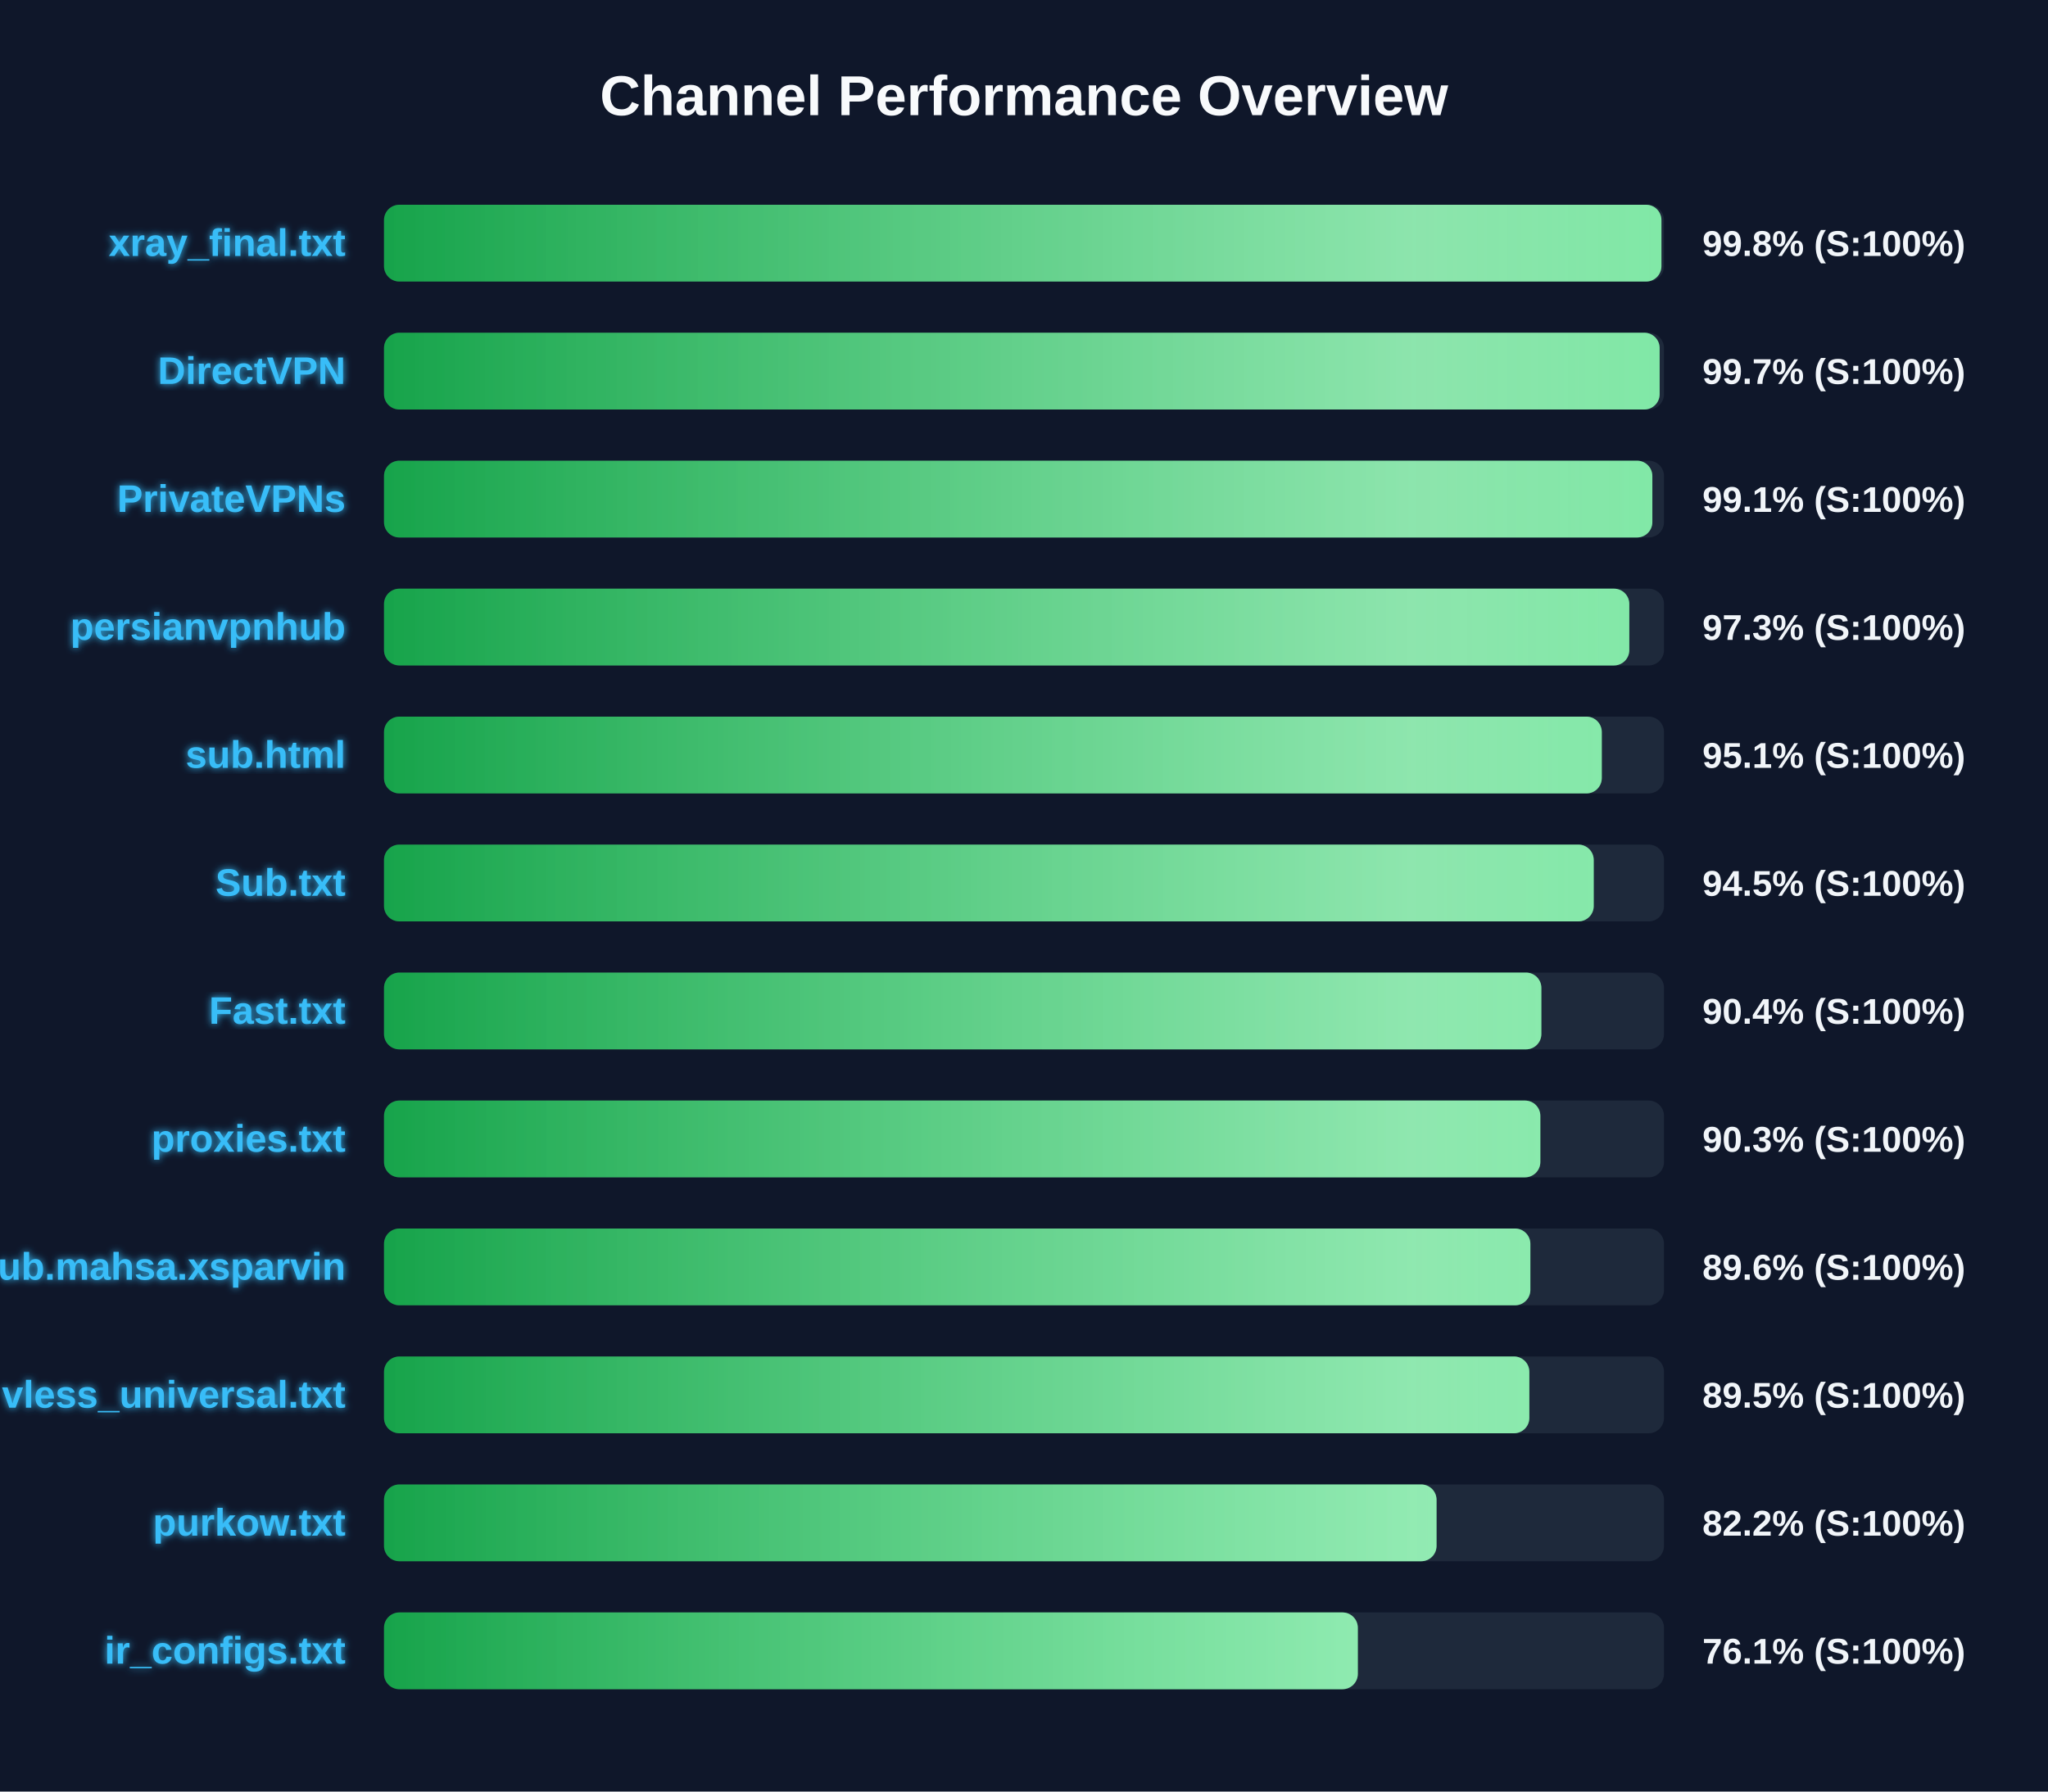
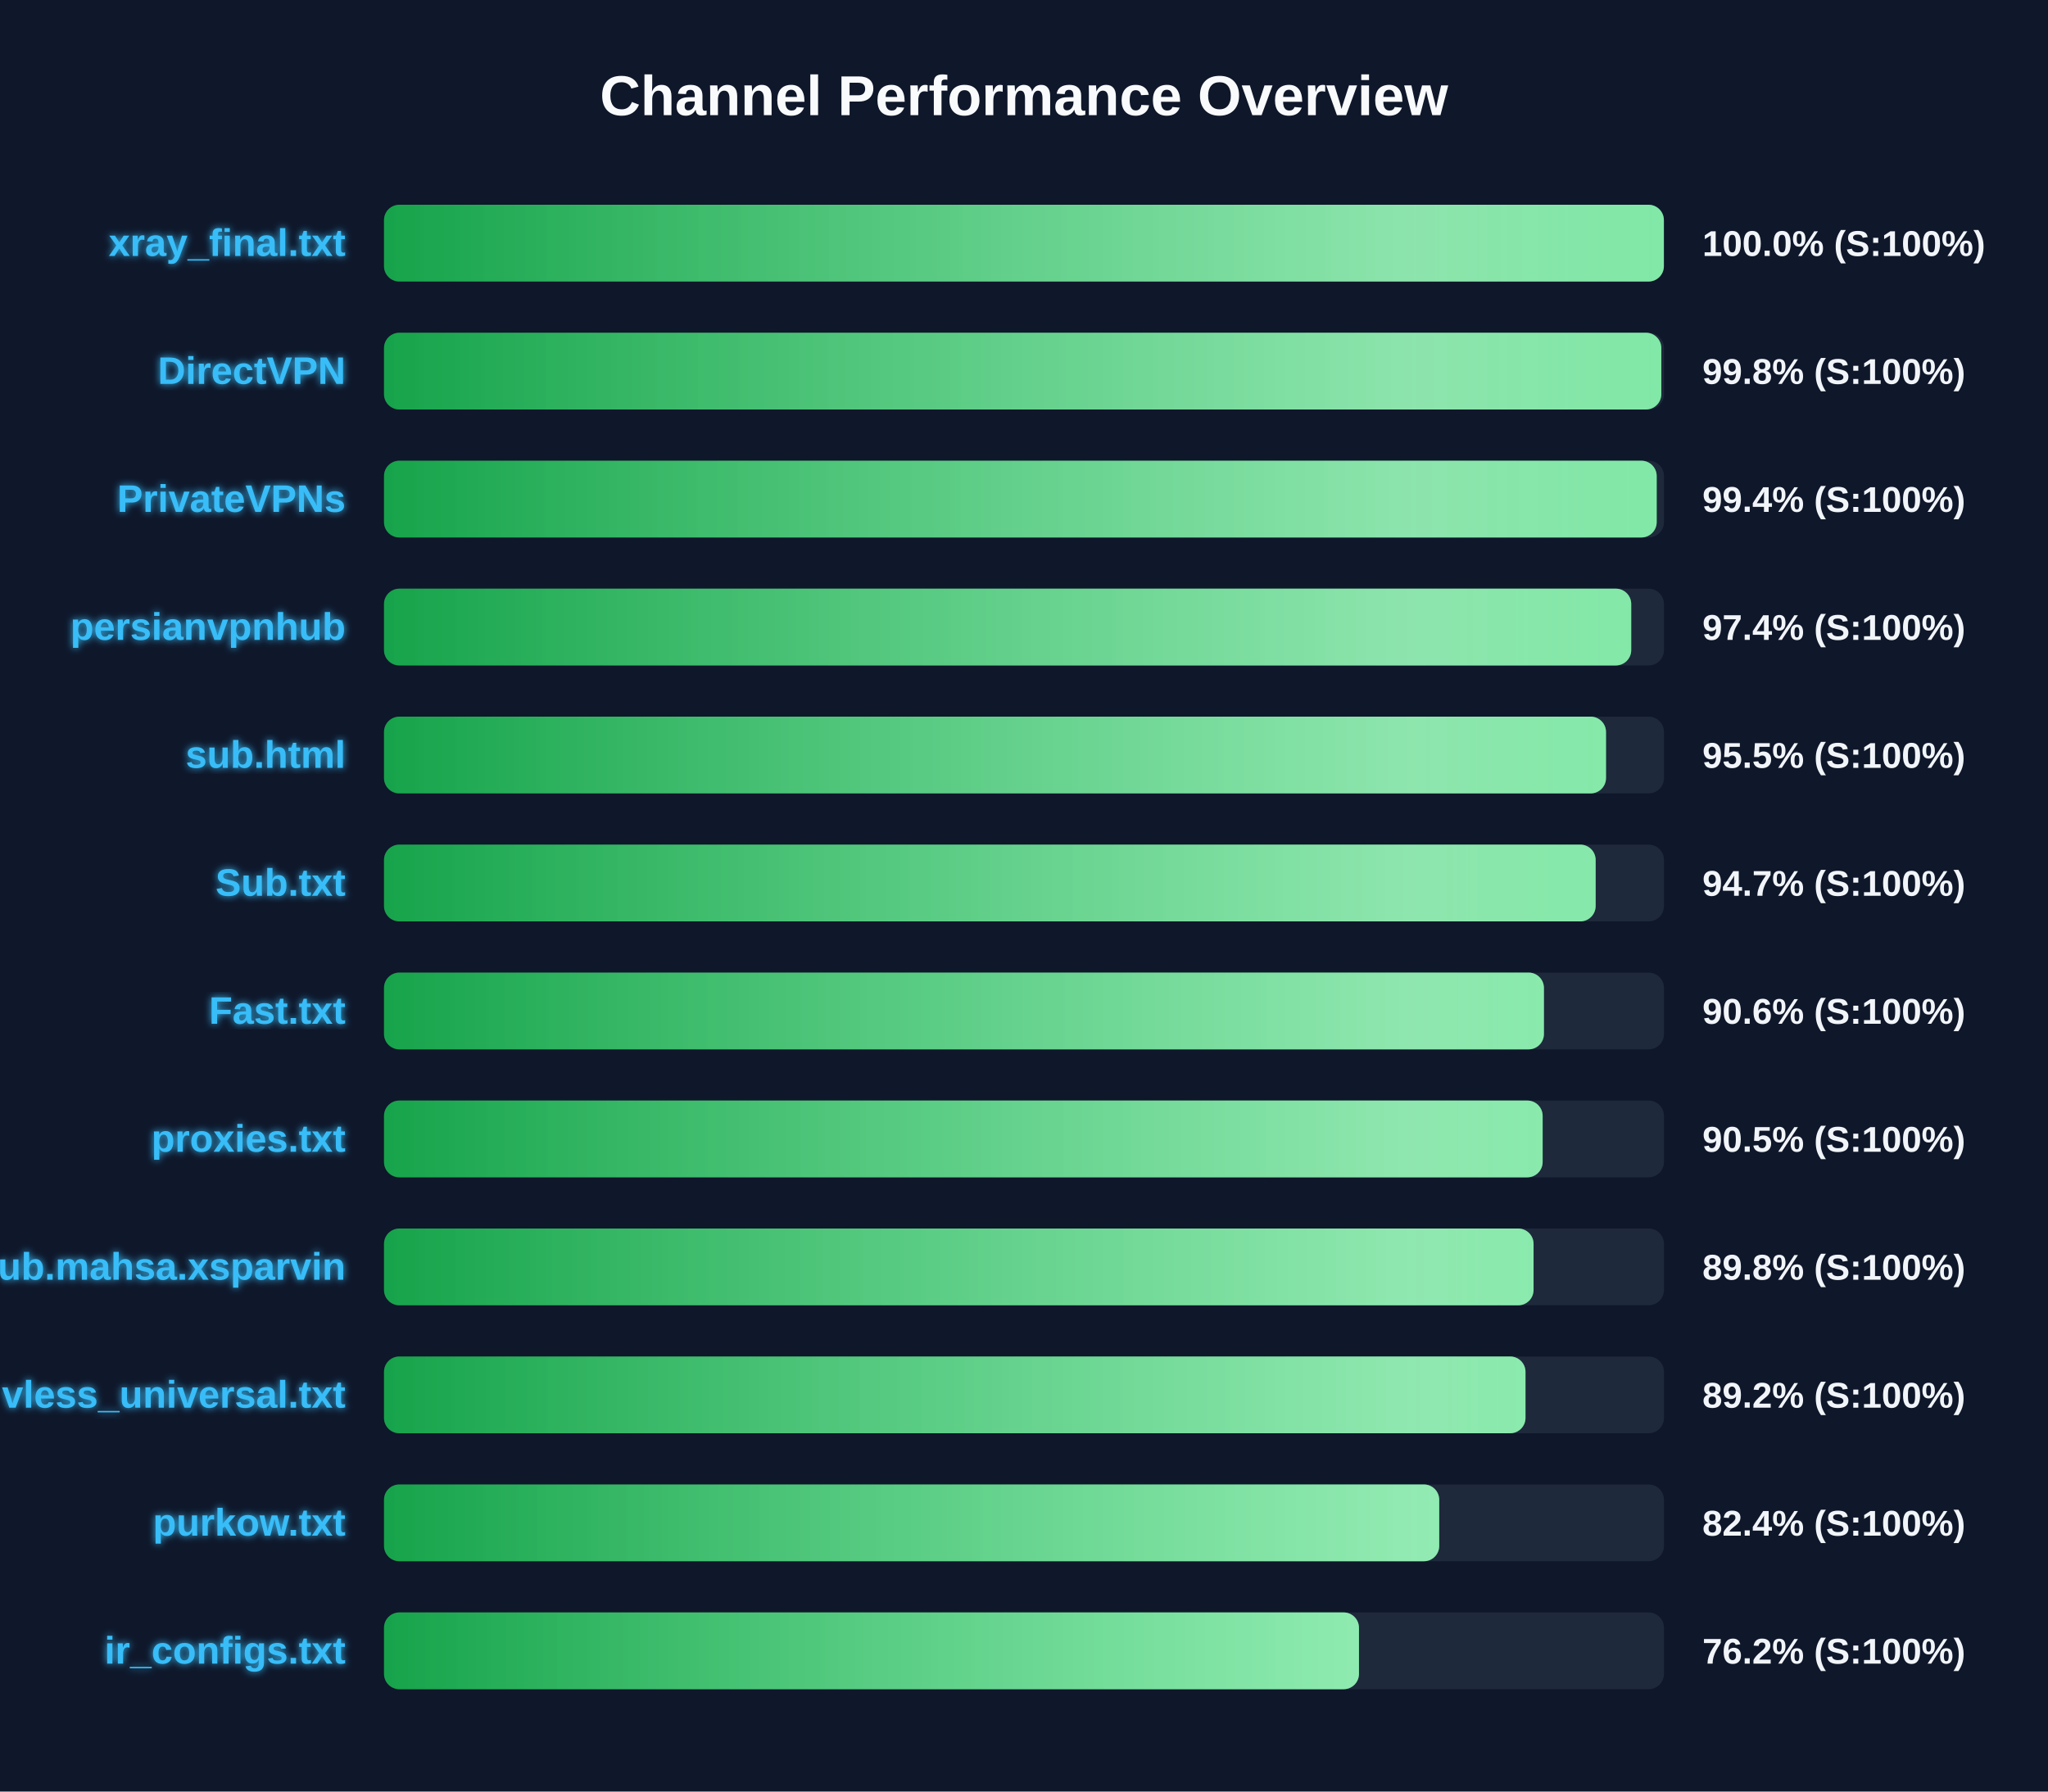
<svg xmlns="http://www.w3.org/2000/svg" width="800" height="700" version="1.1">
  <defs>
    <linearGradient id="grad-green" x1="0%" y1="0%" x2="100%" y2="0%">
      <stop offset="0%" stop-color="#16a34a" />
      <stop offset="100%" stop-color="#4ade80" />
    </linearGradient>
    <linearGradient id="grad-yellow" x1="0%" y1="0%" x2="100%" y2="0%">
      <stop offset="0%" stop-color="#ca8a04" />
      <stop offset="100%" stop-color="#fde047" />
    </linearGradient>
    <linearGradient id="grad-red" x1="0%" y1="0%" x2="100%" y2="0%">
      <stop offset="0%" stop-color="#dc2626" />
      <stop offset="100%" stop-color="#f87171" />
    </linearGradient>
    <linearGradient id="shimmer" x1="0%" y1="0%" x2="100%" y2="0%">
      <stop offset="0%" stop-color="rgba(255,255,255,0)" />
      <stop offset="50%" stop-color="rgba(255,255,255,0.4)" />
      <stop offset="100%" stop-color="rgba(255,255,255,0)" />
    </linearGradient>
    <filter id="glow" x="-20%" y="-20%" width="140%" height="140%">
      <feGaussianBlur stdDeviation="1.5" result="blur" />
      <feComposite in="SourceGraphic" in2="blur" operator="over" />
    </filter>
  </defs>
  <style>
        .bg-rect { fill: #0f172a; }
        .title { font: bold 22px 'Segoe UI', Arial, sans-serif; fill: #f8fafc; }
        .row { font: bold 15px 'Segoe UI', Arial, sans-serif; fill: #38bdf8; filter: url(#glow); }
        .score { font: bold 14px 'Segoe UI', Arial, sans-serif; fill: #f1f5f9; }
        @keyframes shimmer-anim {
            0% { transform: translateX(-100%); }
            100% { transform: translateX(200%); }
        }
        .shimmer-rect {
            animation: shimmer-anim 2.5s infinite linear;
        }
    </style>
  <rect width="100%" height="100%" class="bg-rect" />
  <text x="400" y="45" text-anchor="middle" class="title">Channel Performance Overview</text>
  <rect x="150" y="80" width="500" height="30" fill="#1e293b" rx="6" />
  <clipPath id="clip-0">
-     <rect x="150" y="80" width="499.0" height="30" rx="6" />
+     <rect x="150" y="80" width="499.95" height="30" rx="6" />
  </clipPath>
-   <rect x="150" y="80" width="499.0" height="30" fill="url(#grad-green)" rx="6" />
+   <rect x="150" y="80" width="499.95" height="30" fill="url(#grad-green)" rx="6" />
  <g clip-path="url(#clip-0)">
    <rect x="150" y="80" width="100%" height="30" fill="url(#shimmer)" class="shimmer-rect" />
  </g>
  <text x="135" y="100" text-anchor="end" class="row">xray_final.txt</text>
-   <text x="665" y="100" text-anchor="start" class="score">99.8% (S:100%)</text>
+   <text x="665" y="100" text-anchor="start" class="score">100.0% (S:100%)</text>
  <rect x="150" y="130" width="500" height="30" fill="#1e293b" rx="6" />
  <clipPath id="clip-1">
-     <rect x="150" y="130" width="498.3" height="30" rx="6" />
+     <rect x="150" y="130" width="498.95" height="30" rx="6" />
  </clipPath>
-   <rect x="150" y="130" width="498.3" height="30" fill="url(#grad-green)" rx="6" />
+   <rect x="150" y="130" width="498.95" height="30" fill="url(#grad-green)" rx="6" />
  <g clip-path="url(#clip-1)">
    <rect x="150" y="130" width="100%" height="30" fill="url(#shimmer)" class="shimmer-rect" />
  </g>
  <text x="135" y="150" text-anchor="end" class="row">DirectVPN</text>
-   <text x="665" y="150" text-anchor="start" class="score">99.7% (S:100%)</text>
+   <text x="665" y="150" text-anchor="start" class="score">99.8% (S:100%)</text>
  <rect x="150" y="180" width="500" height="30" fill="#1e293b" rx="6" />
  <clipPath id="clip-2">
-     <rect x="150" y="180" width="495.45" height="30" rx="6" />
+     <rect x="150" y="180" width="497.15" height="30" rx="6" />
  </clipPath>
-   <rect x="150" y="180" width="495.45" height="30" fill="url(#grad-green)" rx="6" />
+   <rect x="150" y="180" width="497.15" height="30" fill="url(#grad-green)" rx="6" />
  <g clip-path="url(#clip-2)">
    <rect x="150" y="180" width="100%" height="30" fill="url(#shimmer)" class="shimmer-rect" />
  </g>
  <text x="135" y="200" text-anchor="end" class="row">PrivateVPNs</text>
-   <text x="665" y="200" text-anchor="start" class="score">99.1% (S:100%)</text>
+   <text x="665" y="200" text-anchor="start" class="score">99.4% (S:100%)</text>
  <rect x="150" y="230" width="500" height="30" fill="#1e293b" rx="6" />
  <clipPath id="clip-3">
-     <rect x="150" y="230" width="486.45" height="30" rx="6" />
+     <rect x="150" y="230" width="487.2" height="30" rx="6" />
  </clipPath>
-   <rect x="150" y="230" width="486.45" height="30" fill="url(#grad-green)" rx="6" />
+   <rect x="150" y="230" width="487.2" height="30" fill="url(#grad-green)" rx="6" />
  <g clip-path="url(#clip-3)">
    <rect x="150" y="230" width="100%" height="30" fill="url(#shimmer)" class="shimmer-rect" />
  </g>
  <text x="135" y="250" text-anchor="end" class="row">persianvpnhub</text>
-   <text x="665" y="250" text-anchor="start" class="score">97.3% (S:100%)</text>
+   <text x="665" y="250" text-anchor="start" class="score">97.4% (S:100%)</text>
  <rect x="150" y="280" width="500" height="30" fill="#1e293b" rx="6" />
  <clipPath id="clip-4">
-     <rect x="150" y="280" width="475.7" height="30" rx="6" />
+     <rect x="150" y="280" width="477.35" height="30" rx="6" />
  </clipPath>
-   <rect x="150" y="280" width="475.7" height="30" fill="url(#grad-green)" rx="6" />
+   <rect x="150" y="280" width="477.35" height="30" fill="url(#grad-green)" rx="6" />
  <g clip-path="url(#clip-4)">
    <rect x="150" y="280" width="100%" height="30" fill="url(#shimmer)" class="shimmer-rect" />
  </g>
  <text x="135" y="300" text-anchor="end" class="row">sub.html</text>
-   <text x="665" y="300" text-anchor="start" class="score">95.1% (S:100%)</text>
+   <text x="665" y="300" text-anchor="start" class="score">95.5% (S:100%)</text>
  <rect x="150" y="330" width="500" height="30" fill="#1e293b" rx="6" />
  <clipPath id="clip-5">
-     <rect x="150" y="330" width="472.55" height="30" rx="6" />
+     <rect x="150" y="330" width="473.3" height="30" rx="6" />
  </clipPath>
-   <rect x="150" y="330" width="472.55" height="30" fill="url(#grad-green)" rx="6" />
+   <rect x="150" y="330" width="473.3" height="30" fill="url(#grad-green)" rx="6" />
  <g clip-path="url(#clip-5)">
    <rect x="150" y="330" width="100%" height="30" fill="url(#shimmer)" class="shimmer-rect" />
  </g>
  <text x="135" y="350" text-anchor="end" class="row">Sub.txt</text>
-   <text x="665" y="350" text-anchor="start" class="score">94.5% (S:100%)</text>
+   <text x="665" y="350" text-anchor="start" class="score">94.7% (S:100%)</text>
  <rect x="150" y="380" width="500" height="30" fill="#1e293b" rx="6" />
  <clipPath id="clip-6">
-     <rect x="150" y="380" width="452.1" height="30" rx="6" />
+     <rect x="150" y="380" width="453.1" height="30" rx="6" />
  </clipPath>
-   <rect x="150" y="380" width="452.1" height="30" fill="url(#grad-green)" rx="6" />
+   <rect x="150" y="380" width="453.1" height="30" fill="url(#grad-green)" rx="6" />
  <g clip-path="url(#clip-6)">
    <rect x="150" y="380" width="100%" height="30" fill="url(#shimmer)" class="shimmer-rect" />
  </g>
  <text x="135" y="400" text-anchor="end" class="row">Fast.txt</text>
-   <text x="665" y="400" text-anchor="start" class="score">90.4% (S:100%)</text>
+   <text x="665" y="400" text-anchor="start" class="score">90.6% (S:100%)</text>
  <rect x="150" y="430" width="500" height="30" fill="#1e293b" rx="6" />
  <clipPath id="clip-7">
-     <rect x="150" y="430" width="451.7" height="30" rx="6" />
+     <rect x="150" y="430" width="452.6" height="30" rx="6" />
  </clipPath>
-   <rect x="150" y="430" width="451.7" height="30" fill="url(#grad-green)" rx="6" />
+   <rect x="150" y="430" width="452.6" height="30" fill="url(#grad-green)" rx="6" />
  <g clip-path="url(#clip-7)">
    <rect x="150" y="430" width="100%" height="30" fill="url(#shimmer)" class="shimmer-rect" />
  </g>
  <text x="135" y="450" text-anchor="end" class="row">proxies.txt</text>
-   <text x="665" y="450" text-anchor="start" class="score">90.3% (S:100%)</text>
+   <text x="665" y="450" text-anchor="start" class="score">90.5% (S:100%)</text>
  <rect x="150" y="480" width="500" height="30" fill="#1e293b" rx="6" />
  <clipPath id="clip-8">
-     <rect x="150" y="480" width="447.8" height="30" rx="6" />
+     <rect x="150" y="480" width="449.05" height="30" rx="6" />
  </clipPath>
-   <rect x="150" y="480" width="447.8" height="30" fill="url(#grad-green)" rx="6" />
+   <rect x="150" y="480" width="449.05" height="30" fill="url(#grad-green)" rx="6" />
  <g clip-path="url(#clip-8)">
    <rect x="150" y="480" width="100%" height="30" fill="url(#shimmer)" class="shimmer-rect" />
  </g>
  <text x="135" y="500" text-anchor="end" class="row">Sub.mahsa.xsparvin</text>
-   <text x="665" y="500" text-anchor="start" class="score">89.6% (S:100%)</text>
+   <text x="665" y="500" text-anchor="start" class="score">89.8% (S:100%)</text>
  <rect x="150" y="530" width="500" height="30" fill="#1e293b" rx="6" />
  <clipPath id="clip-9">
-     <rect x="150" y="530" width="447.4" height="30" rx="6" />
+     <rect x="150" y="530" width="445.9" height="30" rx="6" />
  </clipPath>
-   <rect x="150" y="530" width="447.4" height="30" fill="url(#grad-green)" rx="6" />
+   <rect x="150" y="530" width="445.9" height="30" fill="url(#grad-green)" rx="6" />
  <g clip-path="url(#clip-9)">
    <rect x="150" y="530" width="100%" height="30" fill="url(#shimmer)" class="shimmer-rect" />
  </g>
  <text x="135" y="550" text-anchor="end" class="row">vless_universal.txt</text>
-   <text x="665" y="550" text-anchor="start" class="score">89.5% (S:100%)</text>
+   <text x="665" y="550" text-anchor="start" class="score">89.2% (S:100%)</text>
  <rect x="150" y="580" width="500" height="30" fill="#1e293b" rx="6" />
  <clipPath id="clip-10">
-     <rect x="150" y="580" width="411.15" height="30" rx="6" />
+     <rect x="150" y="580" width="412.2" height="30" rx="6" />
  </clipPath>
-   <rect x="150" y="580" width="411.15" height="30" fill="url(#grad-green)" rx="6" />
+   <rect x="150" y="580" width="412.2" height="30" fill="url(#grad-green)" rx="6" />
  <g clip-path="url(#clip-10)">
    <rect x="150" y="580" width="100%" height="30" fill="url(#shimmer)" class="shimmer-rect" />
  </g>
  <text x="135" y="600" text-anchor="end" class="row">purkow.txt</text>
-   <text x="665" y="600" text-anchor="start" class="score">82.2% (S:100%)</text>
+   <text x="665" y="600" text-anchor="start" class="score">82.4% (S:100%)</text>
  <rect x="150" y="630" width="500" height="30" fill="#1e293b" rx="6" />
  <clipPath id="clip-11">
-     <rect x="150" y="630" width="380.4" height="30" rx="6" />
+     <rect x="150" y="630" width="380.85" height="30" rx="6" />
  </clipPath>
-   <rect x="150" y="630" width="380.4" height="30" fill="url(#grad-green)" rx="6" />
+   <rect x="150" y="630" width="380.85" height="30" fill="url(#grad-green)" rx="6" />
  <g clip-path="url(#clip-11)">
    <rect x="150" y="630" width="100%" height="30" fill="url(#shimmer)" class="shimmer-rect" />
  </g>
  <text x="135" y="650" text-anchor="end" class="row">ir_configs.txt</text>
-   <text x="665" y="650" text-anchor="start" class="score">76.1% (S:100%)</text>
+   <text x="665" y="650" text-anchor="start" class="score">76.2% (S:100%)</text>
</svg>
